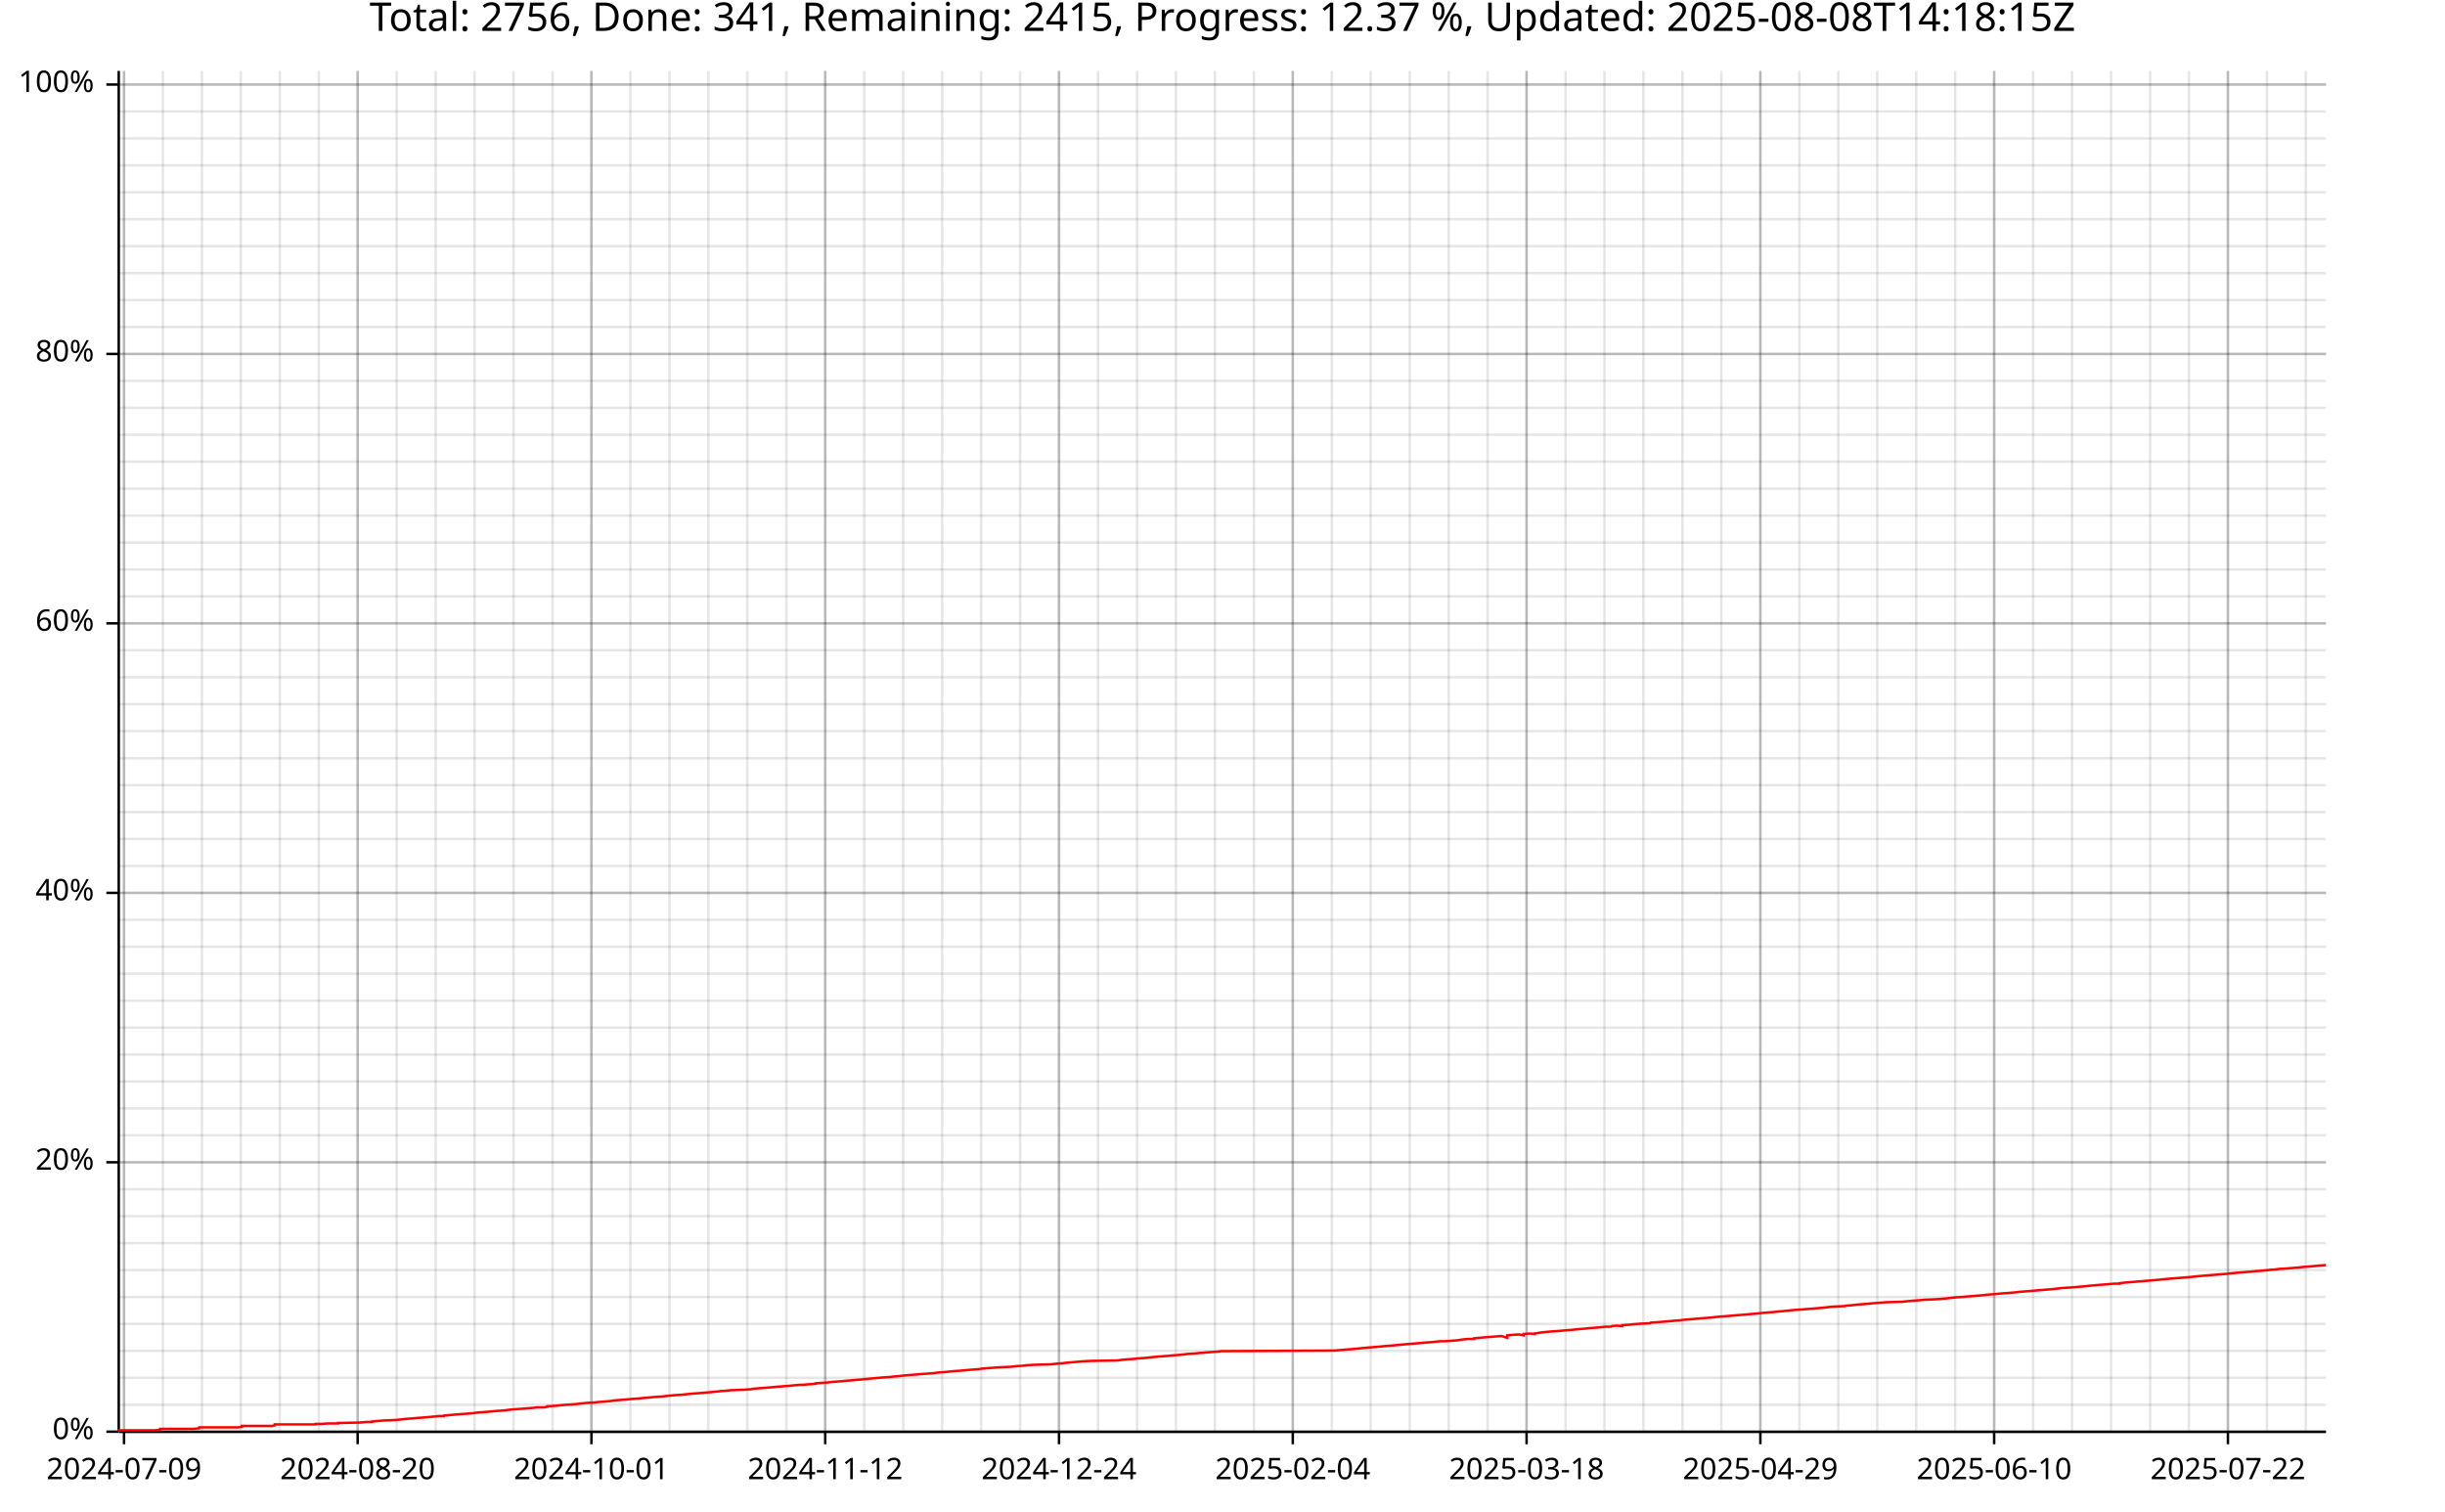
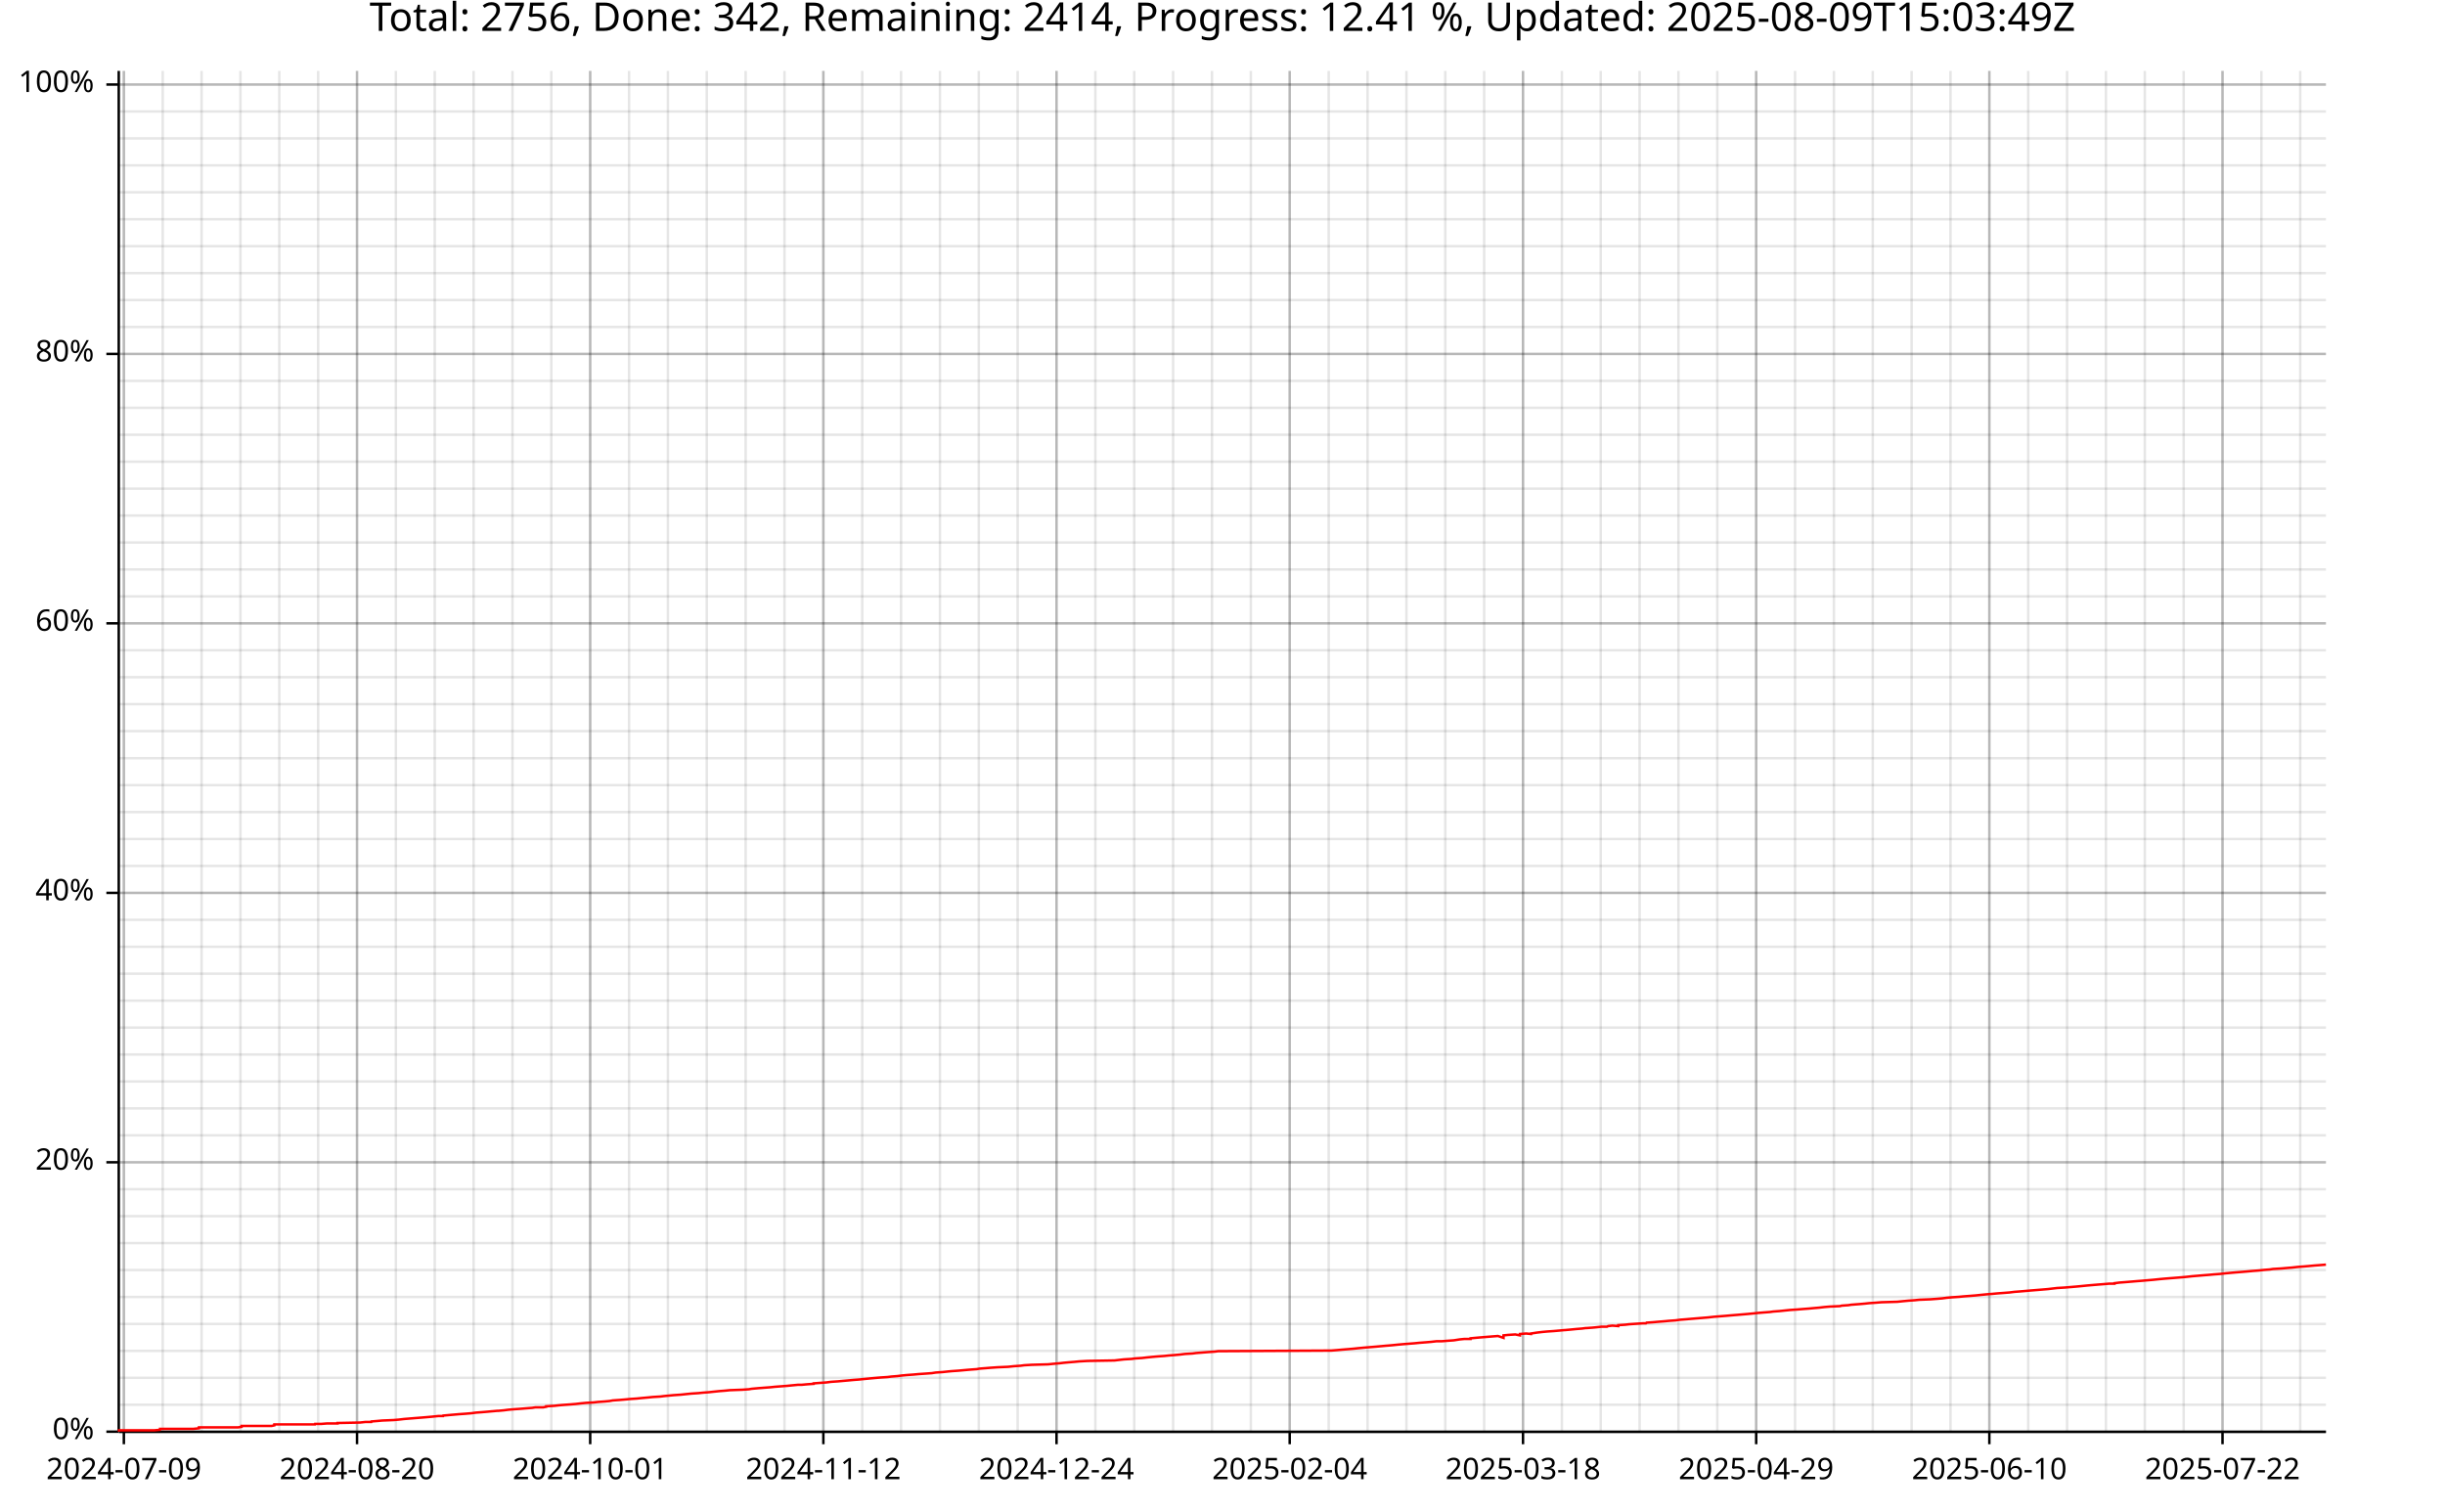
<svg xmlns="http://www.w3.org/2000/svg" width="987" height="610" viewBox="0 0 15792 9760">
  <text x="7896" y="5" dy="0.76em" text-anchor="middle" font-family="sans-serif" font-size="256" opacity="1" fill="#000000">
- Total: 2756, Done: 341, Remaining: 2415, Progress: 12.37 %, Updated: 2025-08-08T14:18:15Z
+ Total: 2756, Done: 342, Remaining: 2414, Progress: 12.41 %, Updated: 2025-08-09T15:03:49Z
</text>
-   <line opacity="0.1" stroke="#000000" stroke-width="16" x1="801" y1="9247" x2="801" y2="458" />
-   <line opacity="0.1" stroke="#000000" stroke-width="16" x1="1052" y1="9247" x2="1052" y2="458" />
-   <line opacity="0.1" stroke="#000000" stroke-width="16" x1="1304" y1="9247" x2="1304" y2="458" />
-   <line opacity="0.1" stroke="#000000" stroke-width="16" x1="1555" y1="9247" x2="1555" y2="458" />
-   <line opacity="0.1" stroke="#000000" stroke-width="16" x1="1807" y1="9247" x2="1807" y2="458" />
-   <line opacity="0.1" stroke="#000000" stroke-width="16" x1="2059" y1="9247" x2="2059" y2="458" />
-   <line opacity="0.1" stroke="#000000" stroke-width="16" x1="2310" y1="9247" x2="2310" y2="458" />
-   <line opacity="0.1" stroke="#000000" stroke-width="16" x1="2562" y1="9247" x2="2562" y2="458" />
-   <line opacity="0.1" stroke="#000000" stroke-width="16" x1="2814" y1="9247" x2="2814" y2="458" />
-   <line opacity="0.1" stroke="#000000" stroke-width="16" x1="3065" y1="9247" x2="3065" y2="458" />
-   <line opacity="0.1" stroke="#000000" stroke-width="16" x1="3317" y1="9247" x2="3317" y2="458" />
-   <line opacity="0.1" stroke="#000000" stroke-width="16" x1="3569" y1="9247" x2="3569" y2="458" />
-   <line opacity="0.1" stroke="#000000" stroke-width="16" x1="3820" y1="9247" x2="3820" y2="458" />
-   <line opacity="0.1" stroke="#000000" stroke-width="16" x1="4072" y1="9247" x2="4072" y2="458" />
-   <line opacity="0.1" stroke="#000000" stroke-width="16" x1="4324" y1="9247" x2="4324" y2="458" />
-   <line opacity="0.1" stroke="#000000" stroke-width="16" x1="4575" y1="9247" x2="4575" y2="458" />
-   <line opacity="0.1" stroke="#000000" stroke-width="16" x1="4827" y1="9247" x2="4827" y2="458" />
-   <line opacity="0.1" stroke="#000000" stroke-width="16" x1="5079" y1="9247" x2="5079" y2="458" />
-   <line opacity="0.1" stroke="#000000" stroke-width="16" x1="5330" y1="9247" x2="5330" y2="458" />
-   <line opacity="0.1" stroke="#000000" stroke-width="16" x1="5582" y1="9247" x2="5582" y2="458" />
-   <line opacity="0.1" stroke="#000000" stroke-width="16" x1="5834" y1="9247" x2="5834" y2="458" />
-   <line opacity="0.1" stroke="#000000" stroke-width="16" x1="6085" y1="9247" x2="6085" y2="458" />
-   <line opacity="0.1" stroke="#000000" stroke-width="16" x1="6337" y1="9247" x2="6337" y2="458" />
-   <line opacity="0.1" stroke="#000000" stroke-width="16" x1="6589" y1="9247" x2="6589" y2="458" />
-   <line opacity="0.1" stroke="#000000" stroke-width="16" x1="6840" y1="9247" x2="6840" y2="458" />
-   <line opacity="0.1" stroke="#000000" stroke-width="16" x1="7092" y1="9247" x2="7092" y2="458" />
-   <line opacity="0.1" stroke="#000000" stroke-width="16" x1="7344" y1="9247" x2="7344" y2="458" />
-   <line opacity="0.1" stroke="#000000" stroke-width="16" x1="7595" y1="9247" x2="7595" y2="458" />
-   <line opacity="0.1" stroke="#000000" stroke-width="16" x1="7847" y1="9247" x2="7847" y2="458" />
-   <line opacity="0.1" stroke="#000000" stroke-width="16" x1="8099" y1="9247" x2="8099" y2="458" />
-   <line opacity="0.1" stroke="#000000" stroke-width="16" x1="8350" y1="9247" x2="8350" y2="458" />
-   <line opacity="0.1" stroke="#000000" stroke-width="16" x1="8602" y1="9247" x2="8602" y2="458" />
-   <line opacity="0.1" stroke="#000000" stroke-width="16" x1="8853" y1="9247" x2="8853" y2="458" />
-   <line opacity="0.1" stroke="#000000" stroke-width="16" x1="9105" y1="9247" x2="9105" y2="458" />
-   <line opacity="0.1" stroke="#000000" stroke-width="16" x1="9357" y1="9247" x2="9357" y2="458" />
-   <line opacity="0.1" stroke="#000000" stroke-width="16" x1="9608" y1="9247" x2="9608" y2="458" />
-   <line opacity="0.1" stroke="#000000" stroke-width="16" x1="9860" y1="9247" x2="9860" y2="458" />
-   <line opacity="0.1" stroke="#000000" stroke-width="16" x1="10112" y1="9247" x2="10112" y2="458" />
-   <line opacity="0.1" stroke="#000000" stroke-width="16" x1="10363" y1="9247" x2="10363" y2="458" />
-   <line opacity="0.1" stroke="#000000" stroke-width="16" x1="10615" y1="9247" x2="10615" y2="458" />
-   <line opacity="0.1" stroke="#000000" stroke-width="16" x1="10867" y1="9247" x2="10867" y2="458" />
-   <line opacity="0.1" stroke="#000000" stroke-width="16" x1="11118" y1="9247" x2="11118" y2="458" />
-   <line opacity="0.1" stroke="#000000" stroke-width="16" x1="11370" y1="9247" x2="11370" y2="458" />
-   <line opacity="0.1" stroke="#000000" stroke-width="16" x1="11622" y1="9247" x2="11622" y2="458" />
-   <line opacity="0.1" stroke="#000000" stroke-width="16" x1="11873" y1="9247" x2="11873" y2="458" />
-   <line opacity="0.1" stroke="#000000" stroke-width="16" x1="12125" y1="9247" x2="12125" y2="458" />
-   <line opacity="0.1" stroke="#000000" stroke-width="16" x1="12377" y1="9247" x2="12377" y2="458" />
-   <line opacity="0.1" stroke="#000000" stroke-width="16" x1="12628" y1="9247" x2="12628" y2="458" />
-   <line opacity="0.1" stroke="#000000" stroke-width="16" x1="12880" y1="9247" x2="12880" y2="458" />
-   <line opacity="0.1" stroke="#000000" stroke-width="16" x1="13132" y1="9247" x2="13132" y2="458" />
-   <line opacity="0.1" stroke="#000000" stroke-width="16" x1="13383" y1="9247" x2="13383" y2="458" />
-   <line opacity="0.1" stroke="#000000" stroke-width="16" x1="13635" y1="9247" x2="13635" y2="458" />
-   <line opacity="0.1" stroke="#000000" stroke-width="16" x1="13887" y1="9247" x2="13887" y2="458" />
-   <line opacity="0.1" stroke="#000000" stroke-width="16" x1="14138" y1="9247" x2="14138" y2="458" />
-   <line opacity="0.1" stroke="#000000" stroke-width="16" x1="14390" y1="9247" x2="14390" y2="458" />
-   <line opacity="0.1" stroke="#000000" stroke-width="16" x1="14642" y1="9247" x2="14642" y2="458" />
-   <line opacity="0.1" stroke="#000000" stroke-width="16" x1="14893" y1="9247" x2="14893" y2="458" />
+   <line opacity="0.1" stroke="#000000" stroke-width="16" x1="800" y1="9247" x2="800" y2="458" />
+   <line opacity="0.1" stroke="#000000" stroke-width="16" x1="1051" y1="9247" x2="1051" y2="458" />
+   <line opacity="0.1" stroke="#000000" stroke-width="16" x1="1302" y1="9247" x2="1302" y2="458" />
+   <line opacity="0.1" stroke="#000000" stroke-width="16" x1="1553" y1="9247" x2="1553" y2="458" />
+   <line opacity="0.1" stroke="#000000" stroke-width="16" x1="1804" y1="9247" x2="1804" y2="458" />
+   <line opacity="0.1" stroke="#000000" stroke-width="16" x1="2055" y1="9247" x2="2055" y2="458" />
+   <line opacity="0.1" stroke="#000000" stroke-width="16" x1="2306" y1="9247" x2="2306" y2="458" />
+   <line opacity="0.1" stroke="#000000" stroke-width="16" x1="2557" y1="9247" x2="2557" y2="458" />
+   <line opacity="0.1" stroke="#000000" stroke-width="16" x1="2808" y1="9247" x2="2808" y2="458" />
+   <line opacity="0.1" stroke="#000000" stroke-width="16" x1="3059" y1="9247" x2="3059" y2="458" />
+   <line opacity="0.1" stroke="#000000" stroke-width="16" x1="3310" y1="9247" x2="3310" y2="458" />
+   <line opacity="0.1" stroke="#000000" stroke-width="16" x1="3561" y1="9247" x2="3561" y2="458" />
+   <line opacity="0.1" stroke="#000000" stroke-width="16" x1="3812" y1="9247" x2="3812" y2="458" />
+   <line opacity="0.1" stroke="#000000" stroke-width="16" x1="4063" y1="9247" x2="4063" y2="458" />
+   <line opacity="0.1" stroke="#000000" stroke-width="16" x1="4314" y1="9247" x2="4314" y2="458" />
+   <line opacity="0.1" stroke="#000000" stroke-width="16" x1="4565" y1="9247" x2="4565" y2="458" />
+   <line opacity="0.1" stroke="#000000" stroke-width="16" x1="4816" y1="9247" x2="4816" y2="458" />
+   <line opacity="0.1" stroke="#000000" stroke-width="16" x1="5067" y1="9247" x2="5067" y2="458" />
+   <line opacity="0.1" stroke="#000000" stroke-width="16" x1="5318" y1="9247" x2="5318" y2="458" />
+   <line opacity="0.1" stroke="#000000" stroke-width="16" x1="5569" y1="9247" x2="5569" y2="458" />
+   <line opacity="0.1" stroke="#000000" stroke-width="16" x1="5820" y1="9247" x2="5820" y2="458" />
+   <line opacity="0.1" stroke="#000000" stroke-width="16" x1="6071" y1="9247" x2="6071" y2="458" />
+   <line opacity="0.1" stroke="#000000" stroke-width="16" x1="6322" y1="9247" x2="6322" y2="458" />
+   <line opacity="0.1" stroke="#000000" stroke-width="16" x1="6573" y1="9247" x2="6573" y2="458" />
+   <line opacity="0.1" stroke="#000000" stroke-width="16" x1="6824" y1="9247" x2="6824" y2="458" />
+   <line opacity="0.1" stroke="#000000" stroke-width="16" x1="7075" y1="9247" x2="7075" y2="458" />
+   <line opacity="0.1" stroke="#000000" stroke-width="16" x1="7326" y1="9247" x2="7326" y2="458" />
+   <line opacity="0.1" stroke="#000000" stroke-width="16" x1="7577" y1="9247" x2="7577" y2="458" />
+   <line opacity="0.1" stroke="#000000" stroke-width="16" x1="7828" y1="9247" x2="7828" y2="458" />
+   <line opacity="0.1" stroke="#000000" stroke-width="16" x1="8079" y1="9247" x2="8079" y2="458" />
+   <line opacity="0.1" stroke="#000000" stroke-width="16" x1="8330" y1="9247" x2="8330" y2="458" />
+   <line opacity="0.1" stroke="#000000" stroke-width="16" x1="8582" y1="9247" x2="8582" y2="458" />
+   <line opacity="0.1" stroke="#000000" stroke-width="16" x1="8833" y1="9247" x2="8833" y2="458" />
+   <line opacity="0.1" stroke="#000000" stroke-width="16" x1="9084" y1="9247" x2="9084" y2="458" />
+   <line opacity="0.1" stroke="#000000" stroke-width="16" x1="9335" y1="9247" x2="9335" y2="458" />
+   <line opacity="0.1" stroke="#000000" stroke-width="16" x1="9586" y1="9247" x2="9586" y2="458" />
+   <line opacity="0.1" stroke="#000000" stroke-width="16" x1="9837" y1="9247" x2="9837" y2="458" />
+   <line opacity="0.1" stroke="#000000" stroke-width="16" x1="10088" y1="9247" x2="10088" y2="458" />
+   <line opacity="0.1" stroke="#000000" stroke-width="16" x1="10339" y1="9247" x2="10339" y2="458" />
+   <line opacity="0.1" stroke="#000000" stroke-width="16" x1="10590" y1="9247" x2="10590" y2="458" />
+   <line opacity="0.1" stroke="#000000" stroke-width="16" x1="10841" y1="9247" x2="10841" y2="458" />
+   <line opacity="0.1" stroke="#000000" stroke-width="16" x1="11092" y1="9247" x2="11092" y2="458" />
+   <line opacity="0.1" stroke="#000000" stroke-width="16" x1="11343" y1="9247" x2="11343" y2="458" />
+   <line opacity="0.1" stroke="#000000" stroke-width="16" x1="11594" y1="9247" x2="11594" y2="458" />
+   <line opacity="0.1" stroke="#000000" stroke-width="16" x1="11845" y1="9247" x2="11845" y2="458" />
+   <line opacity="0.1" stroke="#000000" stroke-width="16" x1="12096" y1="9247" x2="12096" y2="458" />
+   <line opacity="0.1" stroke="#000000" stroke-width="16" x1="12347" y1="9247" x2="12347" y2="458" />
+   <line opacity="0.1" stroke="#000000" stroke-width="16" x1="12598" y1="9247" x2="12598" y2="458" />
+   <line opacity="0.1" stroke="#000000" stroke-width="16" x1="12849" y1="9247" x2="12849" y2="458" />
+   <line opacity="0.1" stroke="#000000" stroke-width="16" x1="13100" y1="9247" x2="13100" y2="458" />
+   <line opacity="0.1" stroke="#000000" stroke-width="16" x1="13351" y1="9247" x2="13351" y2="458" />
+   <line opacity="0.1" stroke="#000000" stroke-width="16" x1="13602" y1="9247" x2="13602" y2="458" />
+   <line opacity="0.1" stroke="#000000" stroke-width="16" x1="13853" y1="9247" x2="13853" y2="458" />
+   <line opacity="0.1" stroke="#000000" stroke-width="16" x1="14104" y1="9247" x2="14104" y2="458" />
+   <line opacity="0.1" stroke="#000000" stroke-width="16" x1="14355" y1="9247" x2="14355" y2="458" />
+   <line opacity="0.1" stroke="#000000" stroke-width="16" x1="14606" y1="9247" x2="14606" y2="458" />
+   <line opacity="0.1" stroke="#000000" stroke-width="16" x1="14857" y1="9247" x2="14857" y2="458" />
  <line opacity="0.1" stroke="#000000" stroke-width="16" x1="768" y1="9247" x2="15023" y2="9247" />
  <line opacity="0.1" stroke="#000000" stroke-width="16" x1="768" y1="9073" x2="15023" y2="9073" />
  <line opacity="0.1" stroke="#000000" stroke-width="16" x1="768" y1="8899" x2="15023" y2="8899" />
  <line opacity="0.1" stroke="#000000" stroke-width="16" x1="768" y1="8725" x2="15023" y2="8725" />
  <line opacity="0.1" stroke="#000000" stroke-width="16" x1="768" y1="8551" x2="15023" y2="8551" />
  <line opacity="0.1" stroke="#000000" stroke-width="16" x1="768" y1="8377" x2="15023" y2="8377" />
  <line opacity="0.1" stroke="#000000" stroke-width="16" x1="768" y1="8203" x2="15023" y2="8203" />
  <line opacity="0.1" stroke="#000000" stroke-width="16" x1="768" y1="8029" x2="15023" y2="8029" />
  <line opacity="0.1" stroke="#000000" stroke-width="16" x1="768" y1="7855" x2="15023" y2="7855" />
  <line opacity="0.1" stroke="#000000" stroke-width="16" x1="768" y1="7681" x2="15023" y2="7681" />
  <line opacity="0.1" stroke="#000000" stroke-width="16" x1="768" y1="7507" x2="15023" y2="7507" />
  <line opacity="0.1" stroke="#000000" stroke-width="16" x1="768" y1="7333" x2="15023" y2="7333" />
  <line opacity="0.1" stroke="#000000" stroke-width="16" x1="768" y1="7159" x2="15023" y2="7159" />
  <line opacity="0.1" stroke="#000000" stroke-width="16" x1="768" y1="6985" x2="15023" y2="6985" />
  <line opacity="0.1" stroke="#000000" stroke-width="16" x1="768" y1="6811" x2="15023" y2="6811" />
  <line opacity="0.1" stroke="#000000" stroke-width="16" x1="768" y1="6637" x2="15023" y2="6637" />
  <line opacity="0.1" stroke="#000000" stroke-width="16" x1="768" y1="6463" x2="15023" y2="6463" />
  <line opacity="0.1" stroke="#000000" stroke-width="16" x1="768" y1="6289" x2="15023" y2="6289" />
  <line opacity="0.1" stroke="#000000" stroke-width="16" x1="768" y1="6115" x2="15023" y2="6115" />
  <line opacity="0.1" stroke="#000000" stroke-width="16" x1="768" y1="5941" x2="15023" y2="5941" />
  <line opacity="0.1" stroke="#000000" stroke-width="16" x1="768" y1="5767" x2="15023" y2="5767" />
  <line opacity="0.1" stroke="#000000" stroke-width="16" x1="768" y1="5593" x2="15023" y2="5593" />
  <line opacity="0.1" stroke="#000000" stroke-width="16" x1="768" y1="5419" x2="15023" y2="5419" />
  <line opacity="0.1" stroke="#000000" stroke-width="16" x1="768" y1="5245" x2="15023" y2="5245" />
  <line opacity="0.1" stroke="#000000" stroke-width="16" x1="768" y1="5071" x2="15023" y2="5071" />
  <line opacity="0.1" stroke="#000000" stroke-width="16" x1="768" y1="4897" x2="15023" y2="4897" />
  <line opacity="0.1" stroke="#000000" stroke-width="16" x1="768" y1="4722" x2="15023" y2="4722" />
  <line opacity="0.1" stroke="#000000" stroke-width="16" x1="768" y1="4548" x2="15023" y2="4548" />
  <line opacity="0.1" stroke="#000000" stroke-width="16" x1="768" y1="4374" x2="15023" y2="4374" />
  <line opacity="0.1" stroke="#000000" stroke-width="16" x1="768" y1="4200" x2="15023" y2="4200" />
  <line opacity="0.1" stroke="#000000" stroke-width="16" x1="768" y1="4026" x2="15023" y2="4026" />
  <line opacity="0.1" stroke="#000000" stroke-width="16" x1="768" y1="3852" x2="15023" y2="3852" />
  <line opacity="0.1" stroke="#000000" stroke-width="16" x1="768" y1="3678" x2="15023" y2="3678" />
  <line opacity="0.1" stroke="#000000" stroke-width="16" x1="768" y1="3504" x2="15023" y2="3504" />
  <line opacity="0.1" stroke="#000000" stroke-width="16" x1="768" y1="3330" x2="15023" y2="3330" />
  <line opacity="0.1" stroke="#000000" stroke-width="16" x1="768" y1="3156" x2="15023" y2="3156" />
  <line opacity="0.1" stroke="#000000" stroke-width="16" x1="768" y1="2982" x2="15023" y2="2982" />
  <line opacity="0.1" stroke="#000000" stroke-width="16" x1="768" y1="2808" x2="15023" y2="2808" />
  <line opacity="0.1" stroke="#000000" stroke-width="16" x1="768" y1="2634" x2="15023" y2="2634" />
  <line opacity="0.1" stroke="#000000" stroke-width="16" x1="768" y1="2460" x2="15023" y2="2460" />
  <line opacity="0.1" stroke="#000000" stroke-width="16" x1="768" y1="2286" x2="15023" y2="2286" />
  <line opacity="0.1" stroke="#000000" stroke-width="16" x1="768" y1="2112" x2="15023" y2="2112" />
  <line opacity="0.1" stroke="#000000" stroke-width="16" x1="768" y1="1938" x2="15023" y2="1938" />
  <line opacity="0.1" stroke="#000000" stroke-width="16" x1="768" y1="1764" x2="15023" y2="1764" />
  <line opacity="0.1" stroke="#000000" stroke-width="16" x1="768" y1="1590" x2="15023" y2="1590" />
  <line opacity="0.1" stroke="#000000" stroke-width="16" x1="768" y1="1416" x2="15023" y2="1416" />
  <line opacity="0.1" stroke="#000000" stroke-width="16" x1="768" y1="1242" x2="15023" y2="1242" />
  <line opacity="0.1" stroke="#000000" stroke-width="16" x1="768" y1="1068" x2="15023" y2="1068" />
  <line opacity="0.1" stroke="#000000" stroke-width="16" x1="768" y1="894" x2="15023" y2="894" />
  <line opacity="0.1" stroke="#000000" stroke-width="16" x1="768" y1="720" x2="15023" y2="720" />
  <line opacity="0.1" stroke="#000000" stroke-width="16" x1="768" y1="546" x2="15023" y2="546" />
-   <line opacity="0.2" stroke="#000000" stroke-width="16" x1="801" y1="9247" x2="801" y2="458" />
-   <line opacity="0.2" stroke="#000000" stroke-width="16" x1="2310" y1="9247" x2="2310" y2="458" />
-   <line opacity="0.2" stroke="#000000" stroke-width="16" x1="3820" y1="9247" x2="3820" y2="458" />
-   <line opacity="0.2" stroke="#000000" stroke-width="16" x1="5330" y1="9247" x2="5330" y2="458" />
-   <line opacity="0.2" stroke="#000000" stroke-width="16" x1="6840" y1="9247" x2="6840" y2="458" />
-   <line opacity="0.2" stroke="#000000" stroke-width="16" x1="8350" y1="9247" x2="8350" y2="458" />
-   <line opacity="0.2" stroke="#000000" stroke-width="16" x1="9860" y1="9247" x2="9860" y2="458" />
-   <line opacity="0.2" stroke="#000000" stroke-width="16" x1="11370" y1="9247" x2="11370" y2="458" />
-   <line opacity="0.2" stroke="#000000" stroke-width="16" x1="12880" y1="9247" x2="12880" y2="458" />
-   <line opacity="0.2" stroke="#000000" stroke-width="16" x1="14390" y1="9247" x2="14390" y2="458" />
+   <line opacity="0.2" stroke="#000000" stroke-width="16" x1="800" y1="9247" x2="800" y2="458" />
+   <line opacity="0.2" stroke="#000000" stroke-width="16" x1="2306" y1="9247" x2="2306" y2="458" />
+   <line opacity="0.2" stroke="#000000" stroke-width="16" x1="3812" y1="9247" x2="3812" y2="458" />
+   <line opacity="0.2" stroke="#000000" stroke-width="16" x1="5318" y1="9247" x2="5318" y2="458" />
+   <line opacity="0.2" stroke="#000000" stroke-width="16" x1="6824" y1="9247" x2="6824" y2="458" />
+   <line opacity="0.2" stroke="#000000" stroke-width="16" x1="8330" y1="9247" x2="8330" y2="458" />
+   <line opacity="0.2" stroke="#000000" stroke-width="16" x1="9837" y1="9247" x2="9837" y2="458" />
+   <line opacity="0.2" stroke="#000000" stroke-width="16" x1="11343" y1="9247" x2="11343" y2="458" />
+   <line opacity="0.2" stroke="#000000" stroke-width="16" x1="12849" y1="9247" x2="12849" y2="458" />
+   <line opacity="0.2" stroke="#000000" stroke-width="16" x1="14355" y1="9247" x2="14355" y2="458" />
  <line opacity="0.2" stroke="#000000" stroke-width="16" x1="768" y1="9247" x2="15023" y2="9247" />
  <line opacity="0.2" stroke="#000000" stroke-width="16" x1="768" y1="7507" x2="15023" y2="7507" />
  <line opacity="0.2" stroke="#000000" stroke-width="16" x1="768" y1="5767" x2="15023" y2="5767" />
  <line opacity="0.2" stroke="#000000" stroke-width="16" x1="768" y1="4026" x2="15023" y2="4026" />
  <line opacity="0.2" stroke="#000000" stroke-width="16" x1="768" y1="2286" x2="15023" y2="2286" />
  <line opacity="0.2" stroke="#000000" stroke-width="16" x1="768" y1="546" x2="15023" y2="546" />
  <polyline fill="none" opacity="1" stroke="#000000" stroke-width="16" points="767,458 767,9247 " />
  <text x="608" y="9247" dy="0.5ex" text-anchor="end" font-family="sans-serif" font-size="192" opacity="1" fill="#000000">
0%
</text>
  <polyline fill="none" opacity="1" stroke="#000000" stroke-width="16" points="687,9247 767,9247 " />
  <text x="608" y="7507" dy="0.5ex" text-anchor="end" font-family="sans-serif" font-size="192" opacity="1" fill="#000000">
20%
</text>
  <polyline fill="none" opacity="1" stroke="#000000" stroke-width="16" points="687,7507 767,7507 " />
  <text x="608" y="5767" dy="0.5ex" text-anchor="end" font-family="sans-serif" font-size="192" opacity="1" fill="#000000">
40%
</text>
  <polyline fill="none" opacity="1" stroke="#000000" stroke-width="16" points="687,5767 767,5767 " />
  <text x="608" y="4026" dy="0.5ex" text-anchor="end" font-family="sans-serif" font-size="192" opacity="1" fill="#000000">
60%
</text>
  <polyline fill="none" opacity="1" stroke="#000000" stroke-width="16" points="687,4026 767,4026 " />
  <text x="608" y="2286" dy="0.5ex" text-anchor="end" font-family="sans-serif" font-size="192" opacity="1" fill="#000000">
80%
</text>
  <polyline fill="none" opacity="1" stroke="#000000" stroke-width="16" points="687,2286 767,2286 " />
  <text x="608" y="546" dy="0.5ex" text-anchor="end" font-family="sans-serif" font-size="192" opacity="1" fill="#000000">
100%
</text>
  <polyline fill="none" opacity="1" stroke="#000000" stroke-width="16" points="687,546 767,546 " />
  <polyline fill="none" opacity="1" stroke="#000000" stroke-width="16" points="768,9248 15023,9248 " />
-   <text x="801" y="9408" dy="0.76em" text-anchor="middle" font-family="sans-serif" font-size="192" opacity="1" fill="#000000">
+   <text x="800" y="9408" dy="0.76em" text-anchor="middle" font-family="sans-serif" font-size="192" opacity="1" fill="#000000">
2024-07-09
</text>
-   <polyline fill="none" opacity="1" stroke="#000000" stroke-width="16" points="801,9248 801,9328 " />
-   <text x="2310" y="9408" dy="0.76em" text-anchor="middle" font-family="sans-serif" font-size="192" opacity="1" fill="#000000">
+   <polyline fill="none" opacity="1" stroke="#000000" stroke-width="16" points="800,9248 800,9328 " />
+   <text x="2306" y="9408" dy="0.76em" text-anchor="middle" font-family="sans-serif" font-size="192" opacity="1" fill="#000000">
2024-08-20
</text>
-   <polyline fill="none" opacity="1" stroke="#000000" stroke-width="16" points="2310,9248 2310,9328 " />
-   <text x="3820" y="9408" dy="0.76em" text-anchor="middle" font-family="sans-serif" font-size="192" opacity="1" fill="#000000">
+   <polyline fill="none" opacity="1" stroke="#000000" stroke-width="16" points="2306,9248 2306,9328 " />
+   <text x="3812" y="9408" dy="0.76em" text-anchor="middle" font-family="sans-serif" font-size="192" opacity="1" fill="#000000">
2024-10-01
</text>
-   <polyline fill="none" opacity="1" stroke="#000000" stroke-width="16" points="3820,9248 3820,9328 " />
-   <text x="5330" y="9408" dy="0.76em" text-anchor="middle" font-family="sans-serif" font-size="192" opacity="1" fill="#000000">
+   <polyline fill="none" opacity="1" stroke="#000000" stroke-width="16" points="3812,9248 3812,9328 " />
+   <text x="5318" y="9408" dy="0.76em" text-anchor="middle" font-family="sans-serif" font-size="192" opacity="1" fill="#000000">
2024-11-12
</text>
-   <polyline fill="none" opacity="1" stroke="#000000" stroke-width="16" points="5330,9248 5330,9328 " />
-   <text x="6840" y="9408" dy="0.76em" text-anchor="middle" font-family="sans-serif" font-size="192" opacity="1" fill="#000000">
+   <polyline fill="none" opacity="1" stroke="#000000" stroke-width="16" points="5318,9248 5318,9328 " />
+   <text x="6824" y="9408" dy="0.76em" text-anchor="middle" font-family="sans-serif" font-size="192" opacity="1" fill="#000000">
2024-12-24
</text>
-   <polyline fill="none" opacity="1" stroke="#000000" stroke-width="16" points="6840,9248 6840,9328 " />
-   <text x="8350" y="9408" dy="0.76em" text-anchor="middle" font-family="sans-serif" font-size="192" opacity="1" fill="#000000">
+   <polyline fill="none" opacity="1" stroke="#000000" stroke-width="16" points="6824,9248 6824,9328 " />
+   <text x="8330" y="9408" dy="0.76em" text-anchor="middle" font-family="sans-serif" font-size="192" opacity="1" fill="#000000">
2025-02-04
</text>
-   <polyline fill="none" opacity="1" stroke="#000000" stroke-width="16" points="8350,9248 8350,9328 " />
-   <text x="9860" y="9408" dy="0.76em" text-anchor="middle" font-family="sans-serif" font-size="192" opacity="1" fill="#000000">
+   <polyline fill="none" opacity="1" stroke="#000000" stroke-width="16" points="8330,9248 8330,9328 " />
+   <text x="9837" y="9408" dy="0.76em" text-anchor="middle" font-family="sans-serif" font-size="192" opacity="1" fill="#000000">
2025-03-18
</text>
-   <polyline fill="none" opacity="1" stroke="#000000" stroke-width="16" points="9860,9248 9860,9328 " />
-   <text x="11370" y="9408" dy="0.76em" text-anchor="middle" font-family="sans-serif" font-size="192" opacity="1" fill="#000000">
+   <polyline fill="none" opacity="1" stroke="#000000" stroke-width="16" points="9837,9248 9837,9328 " />
+   <text x="11343" y="9408" dy="0.76em" text-anchor="middle" font-family="sans-serif" font-size="192" opacity="1" fill="#000000">
2025-04-29
</text>
-   <polyline fill="none" opacity="1" stroke="#000000" stroke-width="16" points="11370,9248 11370,9328 " />
-   <text x="12880" y="9408" dy="0.76em" text-anchor="middle" font-family="sans-serif" font-size="192" opacity="1" fill="#000000">
+   <polyline fill="none" opacity="1" stroke="#000000" stroke-width="16" points="11343,9248 11343,9328 " />
+   <text x="12849" y="9408" dy="0.76em" text-anchor="middle" font-family="sans-serif" font-size="192" opacity="1" fill="#000000">
2025-06-10
</text>
-   <polyline fill="none" opacity="1" stroke="#000000" stroke-width="16" points="12880,9248 12880,9328 " />
-   <text x="14390" y="9408" dy="0.76em" text-anchor="middle" font-family="sans-serif" font-size="192" opacity="1" fill="#000000">
+   <polyline fill="none" opacity="1" stroke="#000000" stroke-width="16" points="12849,9248 12849,9328 " />
+   <text x="14355" y="9408" dy="0.76em" text-anchor="middle" font-family="sans-serif" font-size="192" opacity="1" fill="#000000">
2025-07-22
</text>
-   <polyline fill="none" opacity="1" stroke="#000000" stroke-width="16" points="14390,9248 14390,9328 " />
-   <polyline fill="none" opacity="1" stroke="#FF0000" stroke-width="16" points="768,9247 768,9244 769,9241 769,9238 818,9238 854,9238 890,9238 928,9238 962,9238 998,9238 1034,9235 1034,9235 1035,9232 1035,9232 1035,9229 1072,9229 1107,9229 1108,9229 1144,9229 1180,9229 1248,9229 1249,9229 1286,9225 1286,9222 1287,9219 1323,9219 1359,9219 1426,9219 1426,9219 1465,9219 1540,9219 1540,9219 1562,9216 1562,9213 1562,9213 1562,9210 1575,9210 1575,9210 1611,9210 1648,9210 1683,9210 1718,9210 1756,9210 1775,9206 1775,9203 1775,9200 1826,9200 1864,9200 1898,9200 1933,9200 1933,9200 1933,9200 1970,9200 2002,9200 2002,9200 2037,9200 2038,9197 2038,9197 2038,9197 2077,9197 2113,9194 2114,9194 2143,9194 2183,9194 2183,9191 2183,9191 2329,9188 2329,9188 2366,9184 2366,9184 2403,9184 2403,9181 2403,9181 2440,9178 2440,9178 2474,9175 2474,9175 2546,9172 2546,9172 2546,9172 2581,9169 2581,9169 2614,9165 2614,9165 2652,9162 2652,9162 2689,9159 2689,9159 2727,9156 2727,9156 2763,9153 2763,9153 2796,9150 2796,9150 2796,9150 2836,9146 2836,9146 2867,9146 2867,9146 2868,9143 2868,9143 2901,9140 2901,9140 2935,9137 2935,9137 2971,9134 2971,9134 3013,9131 3013,9131 3049,9128 3049,9128 3079,9124 3079,9124 3119,9121 3119,9121 3155,9118 3155,9118 3187,9115 3187,9115 3221,9112 3221,9112 3227,9112 3261,9109 3261,9109 3292,9105 3292,9105 3327,9102 3328,9102 3371,9099 3371,9099 3407,9096 3407,9096 3445,9093 3445,9093 3445,9093 3464,9090 3464,9090 3515,9090 3535,9086 3535,9086 3535,9083 3535,9083 3587,9080 3587,9080 3614,9077 3614,9077 3647,9074 3647,9074 3690,9071 3690,9071 3727,9068 3727,9068 3727,9068 3760,9064 3760,9064 3791,9061 3791,9061 3843,9058 3843,9058 3869,9055 3869,9055 3912,9052 3912,9052 3945,9049 3945,9049 3968,9045 3968,9045 4011,9042 4011,9042 4047,9039 4047,9039 4077,9036 4077,9036 4121,9033 4121,9033 4150,9030 4150,9030 4196,9026 4196,9026 4225,9023 4225,9023 4275,9020 4275,9020 4298,9017 4298,9017 4330,9014 4330,9014 4330,9014 4330,9014 4330,9014 4330,9014 4362,9011 4362,9011 4407,9008 4407,9008 4445,9004 4445,9004 4475,9001 4475,9001 4521,8998 4521,8998 4550,8995 4550,8995 4590,8992 4590,8992 4617,8989 4617,8989 4656,8985 4695,8982 4695,8982 4723,8979 4804,8976 4804,8976 4849,8973 4865,8970 4909,8966 4948,8963 4988,8960 5016,8957 5056,8954 5095,8951 5095,8951 5125,8948 5125,8948 5167,8944 5167,8944 5191,8944 5223,8941 5223,8941 5267,8938 5267,8938 5267,8935 5267,8935 5307,8932 5307,8932 5348,8929 5348,8929 5380,8925 5380,8925 5424,8922 5424,8922 5457,8919 5457,8919 5491,8916 5491,8916 5523,8913 5523,8913 5563,8910 5563,8910 5602,8906 5602,8906 5633,8903 5633,8903 5666,8900 5666,8900 5701,8897 5701,8897 5746,8894 5746,8894 5770,8891 5770,8891 5808,8888 5808,8888 5840,8884 5840,8884 5873,8881 5873,8881 5914,8878 5914,8878 5946,8875 5946,8875 5991,8872 5991,8872 6032,8869 6032,8869 6057,8865 6057,8865 6102,8862 6102,8862 6130,8859 6130,8859 6160,8856 6160,8856 6204,8853 6204,8853 6237,8850 6237,8850 6270,8847 6270,8847 6323,8843 6323,8843 6340,8840 6340,8840 6377,8837 6377,8837 6414,8834 6414,8834 6458,8831 6458,8831 6526,8828 6526,8828 6564,8824 6564,8824 6608,8821 6608,8821 6630,8818 6630,8818 6681,8815 6681,8815 6786,8812 6786,8812 6815,8809 6815,8809 6861,8805 6861,8805 6886,8802 6886,8802 6919,8799 6919,8799 6956,8796 6956,8796 6987,8793 6987,8793 7042,8790 7042,8790 7215,8787 7215,8787 7249,8783 7276,8780 7276,8780 7327,8777 7327,8777 7347,8774 7347,8774 7394,8771 7394,8771 7420,8768 7420,8768 7459,8764 7459,8764 7493,8761 7493,8761 7538,8758 7538,8758 7565,8755 7565,8755 7565,8755 7565,8755 7604,8752 7604,8752 7638,8749 7638,8749 7671,8745 7671,8745 7721,8742 7721,8742 7743,8739 7743,8739 7782,8736 7820,8733 7820,8733 7864,8730 7864,8730 7886,8727 7886,8727 8619,8723 8619,8723 8658,8720 8658,8720 8691,8717 8691,8717 8728,8714 8728,8714 8763,8711 8763,8711 8763,8711 8763,8711 8791,8708 8791,8708 8833,8704 8833,8704 8870,8701 8870,8701 8906,8698 8906,8698 8939,8695 8939,8695 8973,8692 8973,8692 9009,8689 9009,8689 9049,8685 9049,8685 9082,8682 9082,8682 9120,8679 9120,8679 9159,8676 9159,8676 9189,8673 9189,8673 9227,8670 9228,8670 9264,8667 9264,8667 9299,8663 9299,8663 9333,8663 9333,8663 9371,8660 9371,8660 9412,8657 9413,8657 9450,8651 9450,8651 9482,8648 9482,8648 9521,8648 9521,8648 9521,8644 9552,8641 9552,8641 9586,8638 9586,8638 9623,8635 9623,8635 9661,8632 9661,8632 9698,8629 9698,8629 9735,8641 9735,8641 9735,8625 9764,8622 9764,8622 9811,8619 9811,8619 9841,8625 9841,8625 9841,8616 9881,8613 9881,8613 9881,8613 9912,8616 9912,8613 9912,8613 9950,8607 9985,8603 9985,8603 10017,8600 10017,8600 10061,8597 10061,8597 10095,8594 10095,8594 10127,8591 10127,8591 10130,8591 10131,8591 10131,8591 10164,8588 10164,8588 10204,8584 10204,8584 10241,8581 10241,8581 10265,8578 10265,8578 10269,8578 10269,8578 10269,8578 10310,8575 10310,8575 10341,8572 10341,8572 10368,8569 10368,8569 10404,8569 10404,8569 10412,8565 10412,8565 10440,8562 10440,8562 10477,8565 10477,8565 10477,8559 10524,8556 10524,8556 10550,8553 10550,8553 10550,8553 10592,8550 10592,8550 10637,8547 10656,8547 10656,8547 10657,8547 10657,8547 10661,8543 10661,8543 10703,8540 10703,8540 10736,8537 10736,8537 10774,8534 10774,8534 10806,8531 10806,8531 10848,8528 10848,8528 10878,8524 10878,8524 10917,8521 10917,8521 10951,8518 10951,8518 10987,8515 10987,8515 11023,8512 11023,8512 11060,8509 11060,8509 11095,8505 11095,8505 11133,8502 11133,8502 11171,8499 11171,8499 11205,8496 11205,8496 11242,8493 11242,8493 11277,8490 11277,8490 11314,8487 11314,8487 11356,8483 11356,8483 11383,8480 11383,8480 11420,8477 11420,8477 11460,8474 11460,8474 11481,8471 11481,8471 11522,8468 11522,8468 11560,8464 11560,8464 11589,8461 11589,8461 11634,8458 11634,8458 11670,8455 11670,8455 11710,8452 11710,8452 11743,8449 11743,8449 11777,8446 11778,8446 11812,8442 11812,8442 11812,8442 11848,8439 11848,8439 11914,8436 11914,8436 11924,8433 11924,8433 11967,8430 11967,8430 11986,8427 11986,8427 12039,8423 12039,8423 12074,8420 12074,8420 12101,8417 12102,8417 12143,8414 12143,8414 12182,8411 12182,8411 12284,8408 12284,8408 12323,8404 12323,8404 12355,8401 12355,8401 12398,8398 12398,8398 12427,8395 12427,8395 12499,8392 12499,8392 12539,8389 12539,8389 12576,8386 12576,8386 12606,8382 12606,8382 12639,8379 12639,8379 12683,8376 12683,8376 12715,8373 12715,8373 12755,8370 12755,8370 12792,8367 12792,8367 12830,8363 12830,8363 12862,8360 12862,8360 12899,8357 12899,8357 12931,8354 12931,8354 12971,8351 12971,8351 13010,8348 13010,8348 13042,8344 13042,8344 13081,8341 13081,8341 13116,8338 13117,8338 13151,8335 13151,8335 13187,8332 13187,8332 13224,8329 13225,8329 13259,8326 13259,8326 13294,8322 13294,8322 13319,8319 13320,8319 13369,8316 13370,8316 13405,8313 13405,8313 13441,8310 13441,8310 13473,8307 13473,8307 13513,8303 13513,8303 13547,8300 13547,8300 13583,8297 13583,8297 13621,8294 13621,8294 13656,8291 13656,8291 13690,8291 13690,8288 13690,8288 13723,8284 13723,8284 13762,8281 13762,8281 13798,8278 13798,8278 13833,8275 13833,8275 13872,8272 13872,8272 13905,8269 13905,8269 13942,8266 13942,8266 13979,8262 13979,8262 14012,8259 14012,8259 14049,8256 14049,8256 14087,8253 14087,8253 14124,8250 14124,8250 14157,8247 14157,8247 14193,8243 14193,8243 14229,8240 14229,8240 14264,8237 14264,8237 14303,8234 14303,8234 14336,8231 14336,8231 14376,8228 14376,8228 14411,8224 14445,8221 14445,8221 14479,8218 14479,8218 14480,8218 14480,8218 14517,8215 14517,8215 14552,8212 14552,8212 14584,8209 14584,8209 14624,8206 14624,8206 14661,8202 14661,8202 14698,8199 14698,8199 14718,8196 14718,8196 14769,8193 14770,8193 14804,8190 14804,8190 14840,8187 14840,8187 14876,8183 14876,8183 14916,8180 14916,8180 14952,8177 14952,8177 14984,8174 14984,8174 15023,8171 " />
+   <polyline fill="none" opacity="1" stroke="#000000" stroke-width="16" points="14355,9248 14355,9328 " />
+   <polyline fill="none" opacity="1" stroke="#FF0000" stroke-width="16" points="768,9247 768,9244 769,9241 769,9238 818,9238 854,9238 889,9238 927,9238 962,9238 998,9238 1033,9235 1033,9235 1034,9232 1034,9232 1034,9229 1071,9229 1107,9229 1107,9229 1143,9229 1179,9229 1247,9229 1247,9229 1285,9225 1285,9222 1285,9219 1322,9219 1358,9219 1424,9219 1425,9219 1464,9219 1538,9219 1538,9219 1560,9216 1560,9213 1560,9213 1560,9210 1572,9210 1573,9210 1609,9210 1646,9210 1680,9210 1716,9210 1754,9210 1772,9206 1772,9203 1772,9200 1823,9200 1861,9200 1895,9200 1930,9200 1930,9200 1930,9200 1967,9200 1999,9200 1999,9200 2034,9200 2035,9197 2035,9197 2035,9197 2073,9197 2110,9194 2110,9194 2140,9194 2180,9194 2180,9191 2180,9191 2324,9188 2325,9188 2362,9184 2362,9184 2398,9184 2399,9181 2399,9181 2436,9178 2436,9178 2469,9175 2469,9175 2541,9172 2541,9172 2542,9172 2576,9169 2576,9169 2610,9165 2610,9165 2647,9162 2647,9162 2684,9159 2684,9159 2722,9156 2722,9156 2758,9153 2758,9153 2791,9150 2791,9150 2791,9150 2830,9146 2830,9146 2861,9146 2862,9146 2863,9143 2863,9143 2896,9140 2896,9140 2930,9137 2930,9137 2965,9134 2965,9134 3007,9131 3007,9131 3043,9128 3043,9128 3073,9124 3073,9124 3113,9121 3113,9121 3148,9118 3148,9118 3180,9115 3181,9115 3214,9112 3214,9112 3221,9112 3254,9109 3254,9109 3285,9105 3285,9105 3321,9102 3321,9102 3364,9099 3364,9099 3400,9096 3400,9096 3438,9093 3438,9093 3438,9093 3457,9090 3457,9090 3508,9090 3528,9086 3528,9086 3528,9083 3528,9083 3580,9080 3580,9080 3607,9077 3607,9077 3640,9074 3640,9074 3682,9071 3682,9071 3719,9068 3719,9068 3719,9068 3753,9064 3753,9064 3784,9061 3784,9061 3835,9058 3835,9058 3861,9055 3861,9055 3904,9052 3904,9052 3937,9049 3937,9049 3959,9045 3960,9045 4003,9042 4003,9042 4038,9039 4038,9039 4068,9036 4068,9036 4113,9033 4113,9033 4142,9030 4142,9030 4187,9026 4187,9026 4216,9023 4216,9023 4266,9020 4266,9020 4289,9017 4289,9017 4321,9014 4321,9014 4321,9014 4321,9014 4321,9014 4321,9014 4352,9011 4353,9011 4397,9008 4397,9008 4435,9004 4435,9004 4465,9001 4465,9001 4511,8998 4511,8998 4540,8995 4540,8995 4580,8992 4580,8992 4607,8989 4607,8989 4646,8985 4684,8982 4684,8982 4713,8979 4794,8976 4794,8976 4838,8973 4854,8970 4898,8966 4937,8963 4977,8960 5005,8957 5045,8954 5084,8951 5084,8951 5114,8948 5114,8948 5156,8944 5156,8944 5180,8944 5212,8941 5212,8941 5255,8938 5255,8938 5255,8935 5255,8935 5295,8932 5295,8932 5336,8929 5337,8929 5368,8925 5368,8925 5412,8922 5412,8922 5445,8919 5445,8919 5479,8916 5479,8916 5511,8913 5511,8913 5550,8910 5550,8910 5589,8906 5589,8906 5620,8903 5620,8903 5653,8900 5653,8900 5688,8897 5688,8897 5733,8894 5733,8894 5757,8891 5757,8891 5795,8888 5795,8888 5827,8884 5827,8884 5859,8881 5859,8881 5901,8878 5901,8878 5933,8875 5933,8875 5977,8872 5977,8872 6018,8869 6018,8869 6044,8865 6044,8865 6088,8862 6088,8862 6116,8859 6116,8859 6146,8856 6146,8856 6190,8853 6190,8853 6223,8850 6223,8850 6256,8847 6256,8847 6309,8843 6309,8843 6325,8840 6325,8840 6362,8837 6363,8837 6399,8834 6399,8834 6443,8831 6443,8831 6511,8828 6511,8828 6549,8824 6549,8824 6593,8821 6593,8821 6614,8818 6614,8818 6665,8815 6665,8815 6770,8812 6770,8812 6799,8809 6799,8809 6845,8805 6845,8805 6870,8802 6870,8802 6903,8799 6903,8799 6940,8796 6940,8796 6971,8793 6971,8793 7026,8790 7026,8790 7198,8787 7198,8787 7233,8783 7259,8780 7259,8780 7310,8777 7310,8777 7330,8774 7330,8774 7377,8771 7377,8771 7403,8768 7403,8768 7442,8764 7442,8764 7476,8761 7476,8761 7520,8758 7520,8758 7548,8755 7548,8755 7548,8755 7548,8755 7587,8752 7587,8752 7621,8749 7621,8749 7653,8745 7653,8745 7703,8742 7703,8742 7725,8739 7725,8739 7763,8736 7802,8733 7802,8733 7846,8730 7846,8730 7868,8727 7868,8727 8599,8723 8599,8723 8637,8720 8637,8720 8670,8717 8670,8717 8707,8714 8707,8714 8742,8711 8742,8711 8742,8711 8742,8711 8770,8708 8770,8708 8812,8704 8812,8704 8849,8701 8849,8701 8885,8698 8885,8698 8918,8695 8918,8695 8951,8692 8951,8692 8988,8689 8988,8689 9027,8685 9027,8685 9060,8682 9060,8682 9098,8679 9098,8679 9137,8676 9137,8676 9167,8673 9167,8673 9205,8670 9206,8670 9242,8667 9242,8667 9277,8663 9277,8663 9311,8663 9311,8663 9348,8660 9348,8660 9390,8657 9390,8657 9428,8651 9428,8651 9459,8648 9459,8648 9498,8648 9498,8648 9498,8644 9529,8641 9529,8641 9563,8638 9563,8638 9600,8635 9600,8635 9637,8632 9637,8632 9675,8629 9675,8629 9711,8641 9711,8641 9711,8625 9741,8622 9741,8622 9787,8619 9787,8619 9817,8625 9817,8625 9817,8616 9858,8613 9858,8613 9858,8613 9888,8616 9888,8613 9888,8613 9927,8607 9961,8603 9961,8603 9993,8600 9993,8600 10037,8597 10037,8597 10071,8594 10071,8594 10103,8591 10103,8591 10106,8591 10106,8591 10106,8591 10139,8588 10139,8588 10180,8584 10180,8584 10217,8581 10217,8581 10240,8578 10240,8578 10244,8578 10244,8578 10244,8578 10285,8575 10286,8575 10316,8572 10316,8572 10343,8569 10343,8569 10379,8569 10379,8569 10387,8565 10387,8565 10414,8562 10414,8562 10452,8565 10452,8565 10452,8559 10498,8556 10498,8556 10524,8553 10525,8553 10525,8553 10567,8550 10567,8550 10612,8547 10631,8547 10631,8547 10631,8547 10631,8547 10635,8543 10635,8543 10677,8540 10677,8540 10710,8537 10710,8537 10748,8534 10748,8534 10780,8531 10780,8531 10822,8528 10822,8528 10851,8524 10851,8524 10890,8521 10890,8521 10924,8518 10924,8518 10960,8515 10960,8515 10996,8512 10996,8512 11033,8509 11033,8509 11068,8505 11068,8505 11106,8502 11106,8502 11144,8499 11144,8499 11178,8496 11178,8496 11214,8493 11215,8493 11250,8490 11250,8490 11286,8487 11286,8487 11328,8483 11328,8483 11355,8480 11355,8480 11392,8477 11392,8477 11432,8474 11432,8474 11453,8471 11453,8471 11494,8468 11494,8468 11532,8464 11532,8464 11561,8461 11561,8461 11606,8458 11606,8458 11642,8455 11642,8455 11682,8452 11682,8452 11714,8449 11714,8449 11749,8446 11749,8446 11783,8442 11783,8442 11783,8442 11819,8439 11819,8439 11885,8436 11885,8436 11895,8433 11895,8433 11938,8430 11938,8430 11957,8427 11957,8427 12010,8423 12010,8423 12044,8420 12044,8420 12072,8417 12072,8417 12114,8414 12114,8414 12152,8411 12152,8411 12254,8408 12254,8408 12293,8404 12293,8404 12325,8401 12325,8401 12368,8398 12368,8398 12396,8395 12396,8395 12469,8392 12469,8392 12509,8389 12509,8389 12545,8386 12545,8386 12575,8382 12575,8382 12609,8379 12609,8379 12653,8376 12653,8376 12684,8373 12684,8373 12724,8370 12724,8370 12761,8367 12761,8367 12799,8363 12799,8363 12830,8360 12830,8360 12868,8357 12868,8357 12899,8354 12899,8354 12939,8351 12939,8351 12978,8348 12978,8348 13010,8344 13010,8344 13049,8341 13049,8341 13084,8338 13084,8338 13118,8335 13119,8335 13155,8332 13155,8332 13192,8329 13192,8329 13227,8326 13227,8326 13261,8322 13261,8322 13287,8319 13287,8319 13337,8316 13337,8316 13372,8313 13372,8313 13408,8310 13408,8310 13440,8307 13440,8307 13480,8303 13480,8303 13514,8300 13514,8300 13550,8297 13550,8297 13588,8294 13588,8294 13622,8291 13622,8291 13657,8291 13657,8288 13657,8288 13689,8284 13689,8284 13728,8281 13728,8281 13764,8278 13764,8278 13799,8275 13799,8275 13838,8272 13838,8272 13871,8269 13871,8269 13907,8266 13907,8266 13945,8262 13945,8262 13977,8259 13977,8259 14014,8256 14014,8256 14052,8253 14052,8253 14089,8250 14089,8250 14122,8247 14122,8247 14158,8243 14158,8243 14194,8240 14194,8240 14229,8237 14229,8237 14268,8234 14268,8234 14300,8231 14301,8231 14340,8228 14340,8228 14375,8224 14409,8221 14409,8221 14443,8218 14443,8218 14444,8218 14444,8218 14481,8215 14481,8215 14516,8212 14516,8212 14548,8209 14548,8209 14588,8206 14588,8206 14625,8202 14625,8202 14662,8199 14662,8199 14681,8196 14682,8196 14733,8193 14734,8193 14767,8190 14767,8190 14804,8187 14804,8187 14840,8183 14840,8183 14879,8180 14879,8180 14915,8177 14915,8177 14947,8174 14947,8174 14986,8171 14986,8171 15023,8168 " />
</svg>
